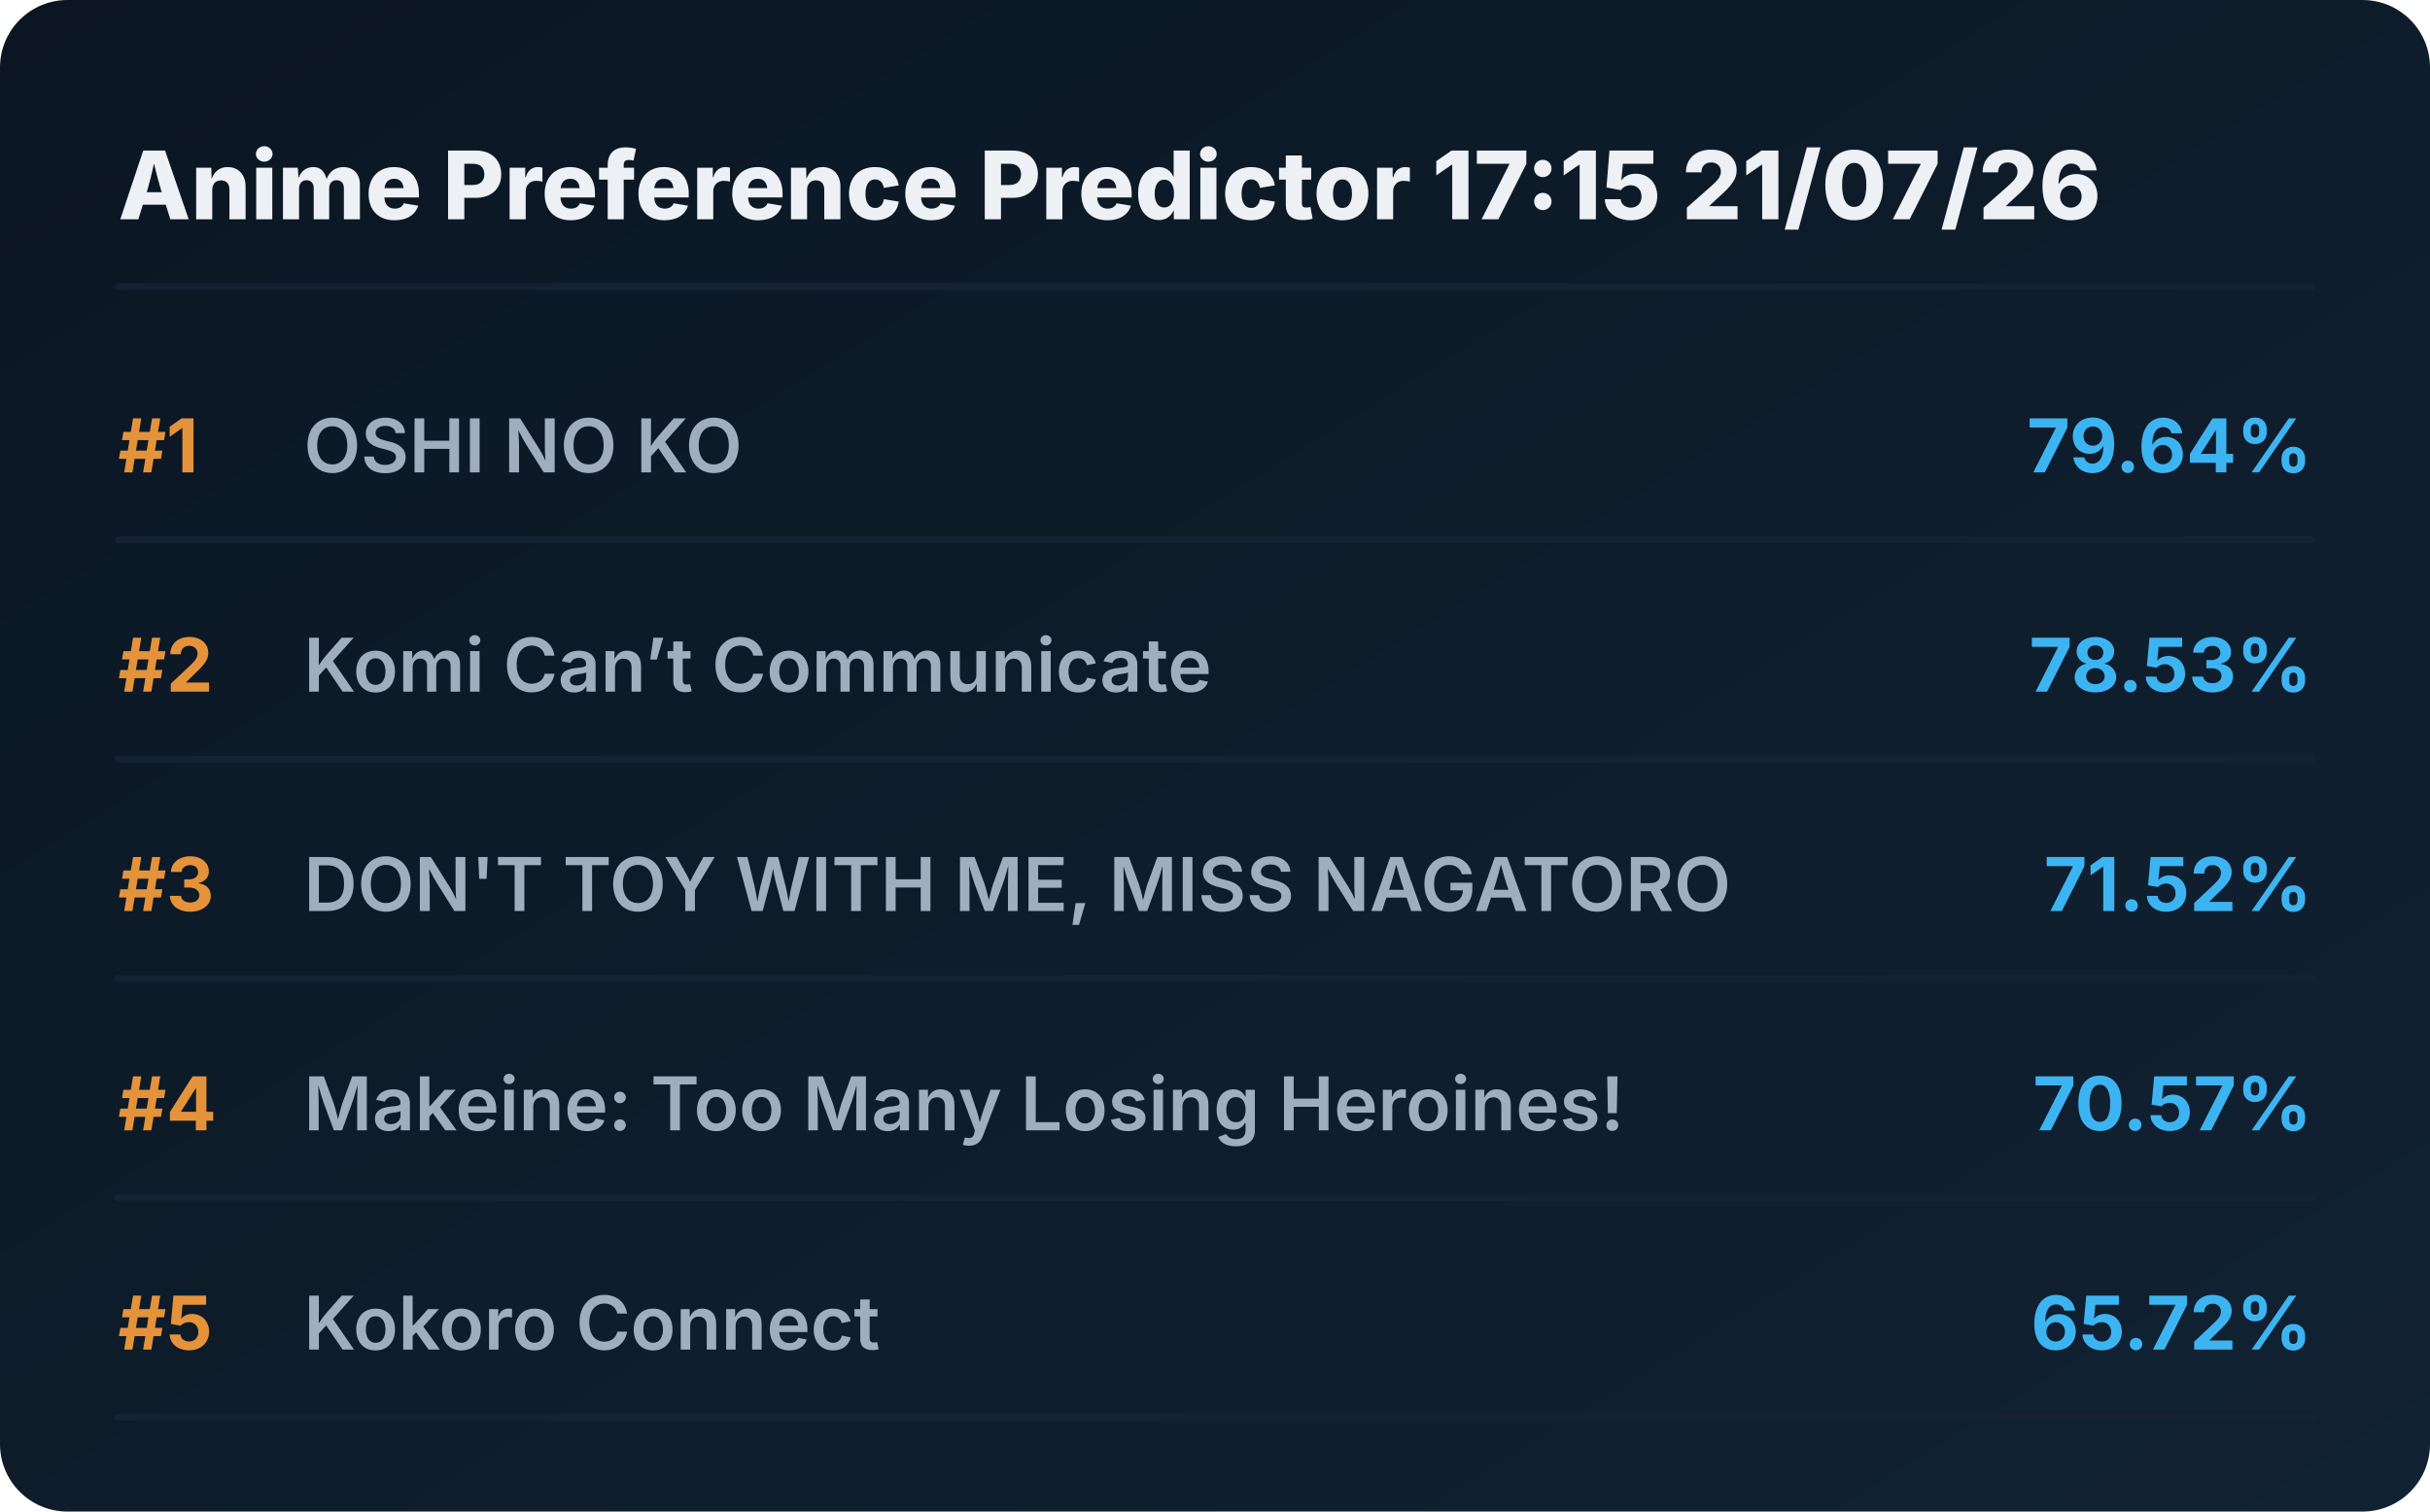
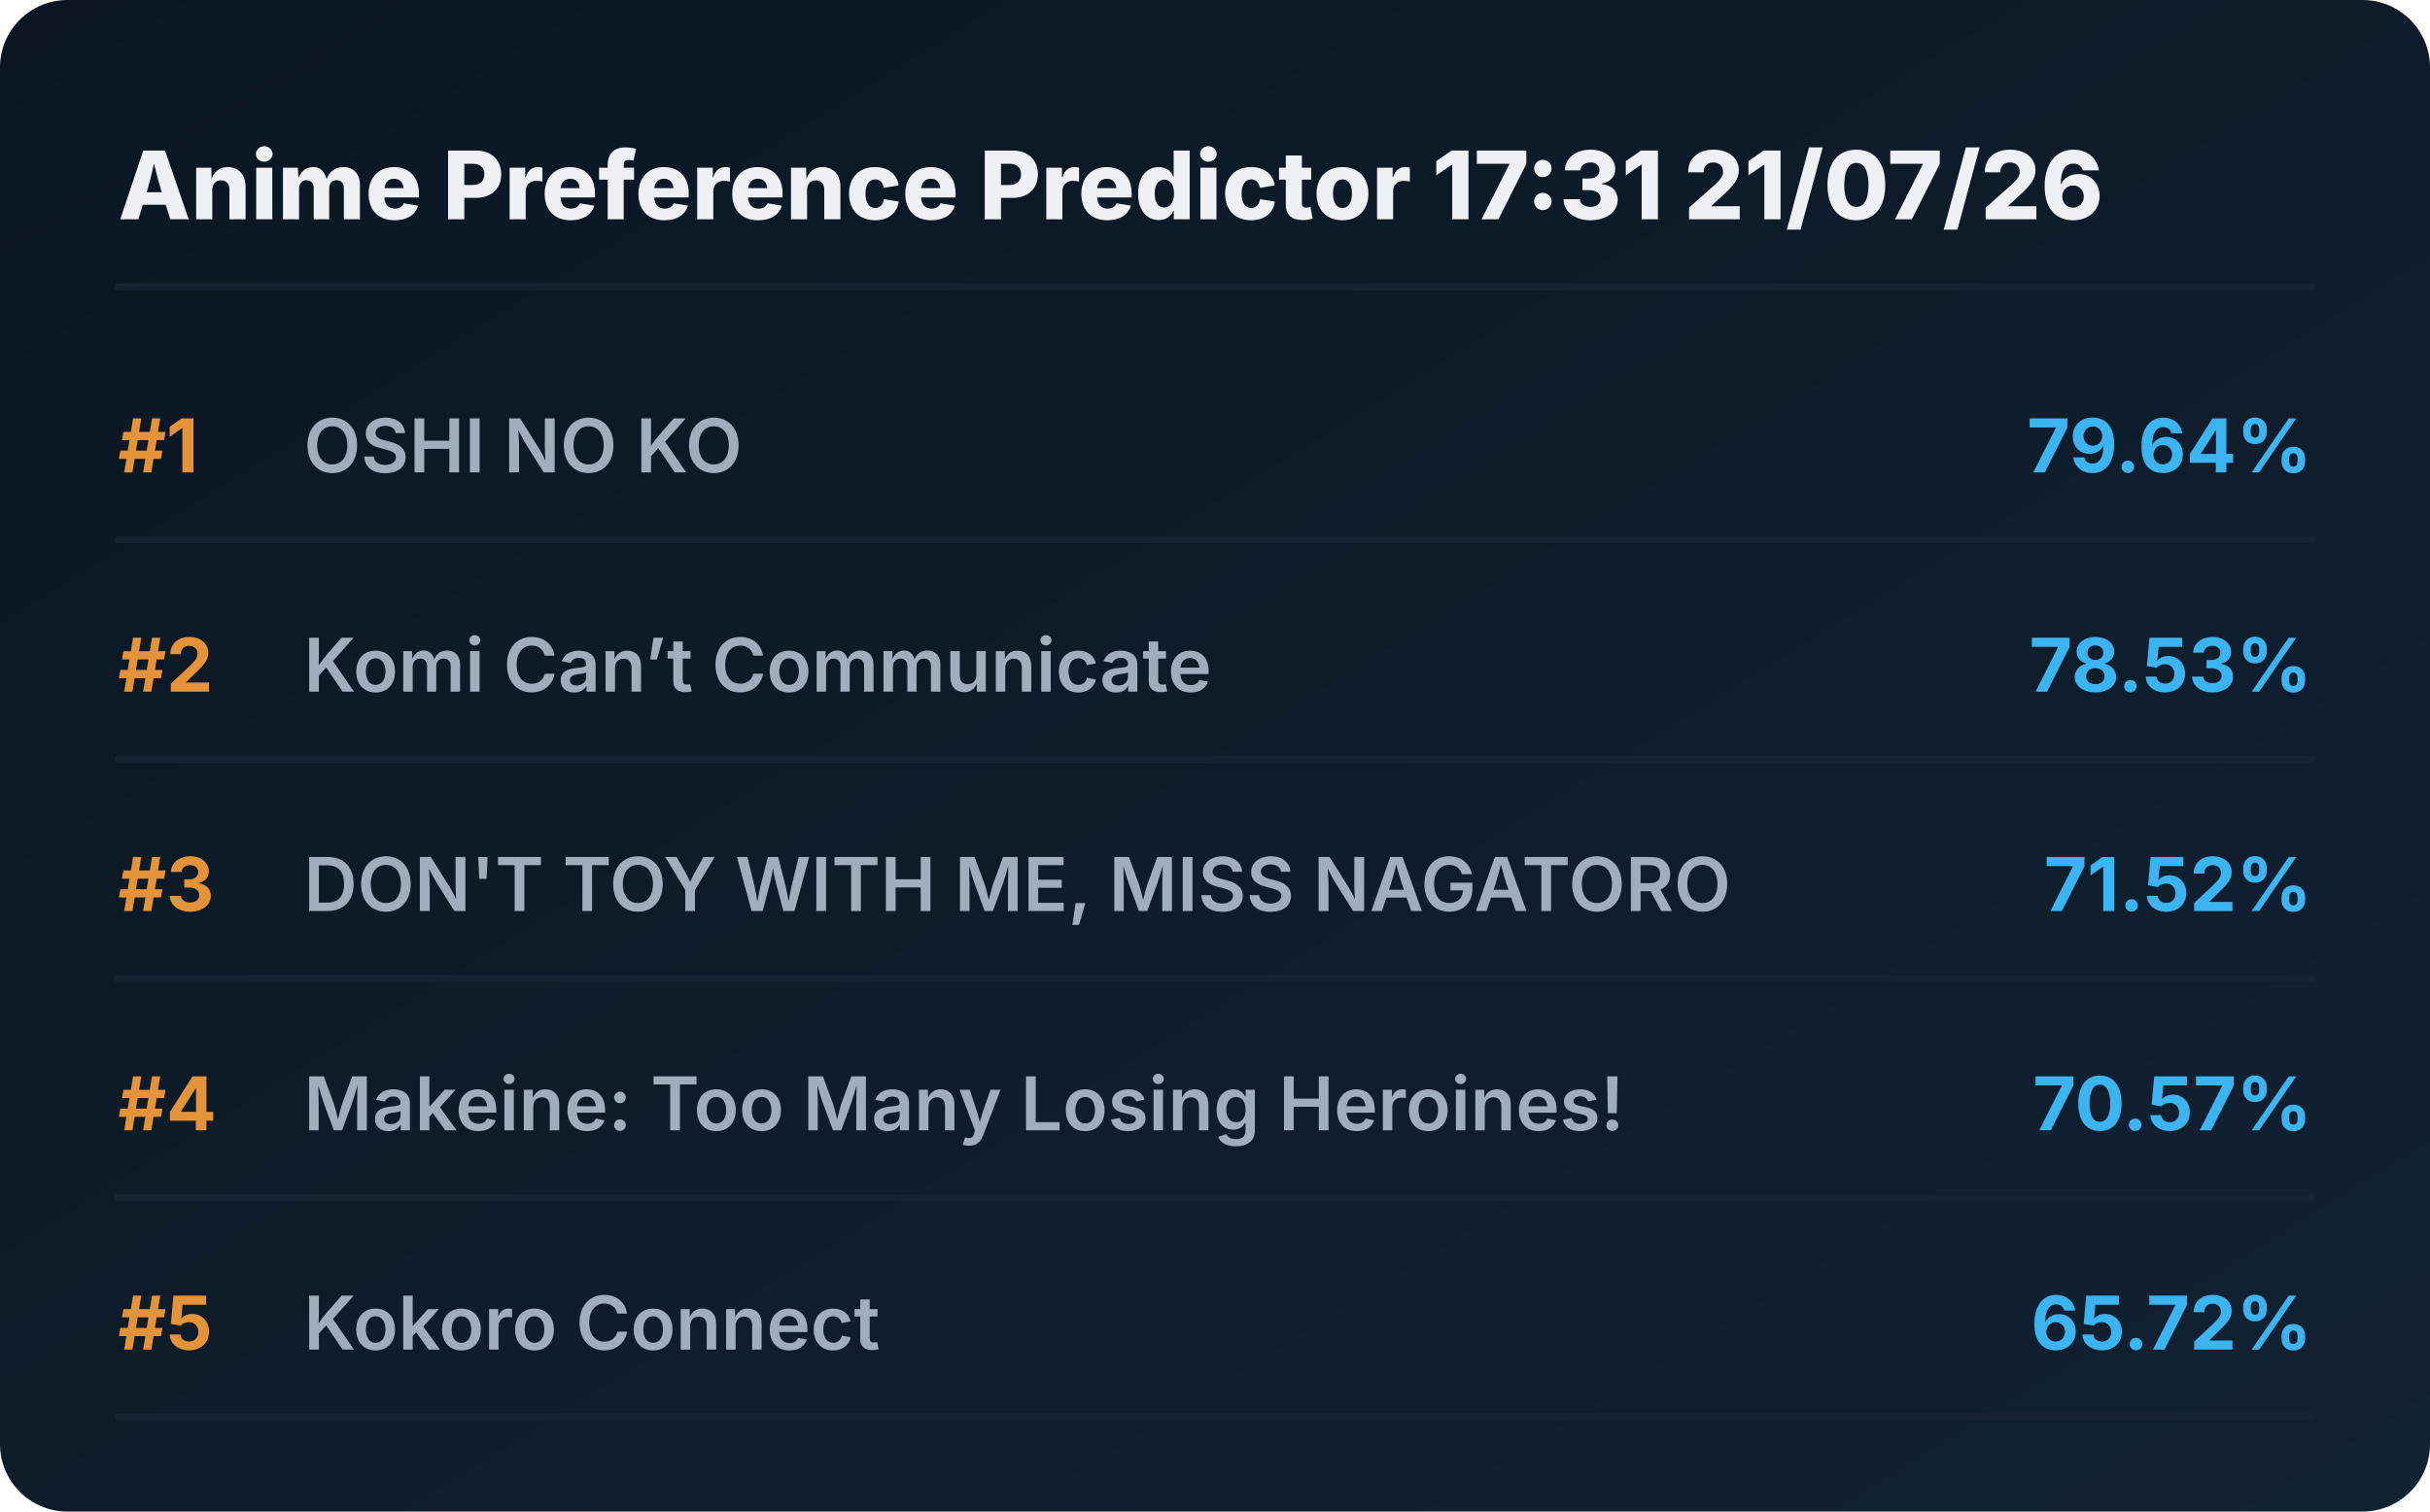
<svg xmlns="http://www.w3.org/2000/svg" viewBox="0 0 720 448" preserveAspectRatio="xMidYMid meet" style="width: 100%; height: auto; max-width: 720px;">
  <defs>
    <linearGradient id="boxGrad" x1="0%" y1="0%" x2="100%" y2="100%">
      <stop offset="0%" stop-color="#0b1622" />
      <stop offset="100%" stop-color="#112233" />
    </linearGradient>
    <clipPath id="titleClip">
      <rect x="90" y="0" width="510" height="100%" />
    </clipPath>
  </defs>
  <style>
    .bg { fill: url(#boxGrad); rx: 20px; }
    .header { font-family: 'Overpass', 'Inter', system-ui, sans-serif; font-weight: 800; font-size: 28px; fill: #edf1f5; }
    .rank { font-family: 'Overpass', 'Inter', system-ui, sans-serif; font-weight: 700; font-size: 22px; fill: #e5933a; }
    .title { font-family: 'Overpass', 'Inter', system-ui, sans-serif; font-weight: 600; font-size: 22px; fill: #9fadbd; }
    .score { font-family: 'Overpass', 'Inter', system-ui, sans-serif; font-weight: 700; font-size: 22px; fill: #3db4f2; }
    .line { stroke: #152232; stroke-width: 2; stroke-linecap: round; }
  </style>
  <rect class="bg" width="720" height="448" />
-   <text x="35" y="65" class="header">Anime Preference Predictor 17:15 21/07/26</text>
+   <text x="35" y="65" class="header">Anime Preference Predictor 17:31 21/07/26</text>
  <line x1="35" y1="85" x2="685" y2="85" class="line" />
  <g transform="translate(0, 0)">
    <text x="35" y="140" class="rank">#1</text>
    <text x="90" y="140" class="title">OSHI NO KO</text>
    <text x="685" y="140" class="score" text-anchor="end">79.64%</text>
    <line x1="35" y1="160" x2="685" y2="160" class="line" />
  </g>
  <g transform="translate(0, 65)">
    <text x="35" y="140" class="rank">#2</text>
    <text x="90" y="140" class="title">Komi Can’t Communicate</text>
    <text x="685" y="140" class="score" text-anchor="end">78.53%</text>
    <line x1="35" y1="160" x2="685" y2="160" class="line" />
  </g>
  <g transform="translate(0, 130)">
    <text x="35" y="140" class="rank">#3</text>
    <text x="90" y="140" class="title">DON'T TOY WITH ME, MISS NAGATORO</text>
    <text x="685" y="140" class="score" text-anchor="end">71.52%</text>
    <line x1="35" y1="160" x2="685" y2="160" class="line" />
  </g>
  <g transform="translate(0, 195)">
    <text x="35" y="140" class="rank">#4</text>
    <text x="90" y="140" class="title">Makeine: Too Many Losing Heroines!</text>
    <text x="685" y="140" class="score" text-anchor="end">70.57%</text>
    <line x1="35" y1="160" x2="685" y2="160" class="line" />
  </g>
  <g transform="translate(0, 260)">
    <text x="35" y="140" class="rank">#5</text>
    <text x="90" y="140" class="title">Kokoro Connect</text>
    <text x="685" y="140" class="score" text-anchor="end">65.72%</text>
    <line x1="35" y1="160" x2="685" y2="160" class="line" />
  </g>
</svg>
